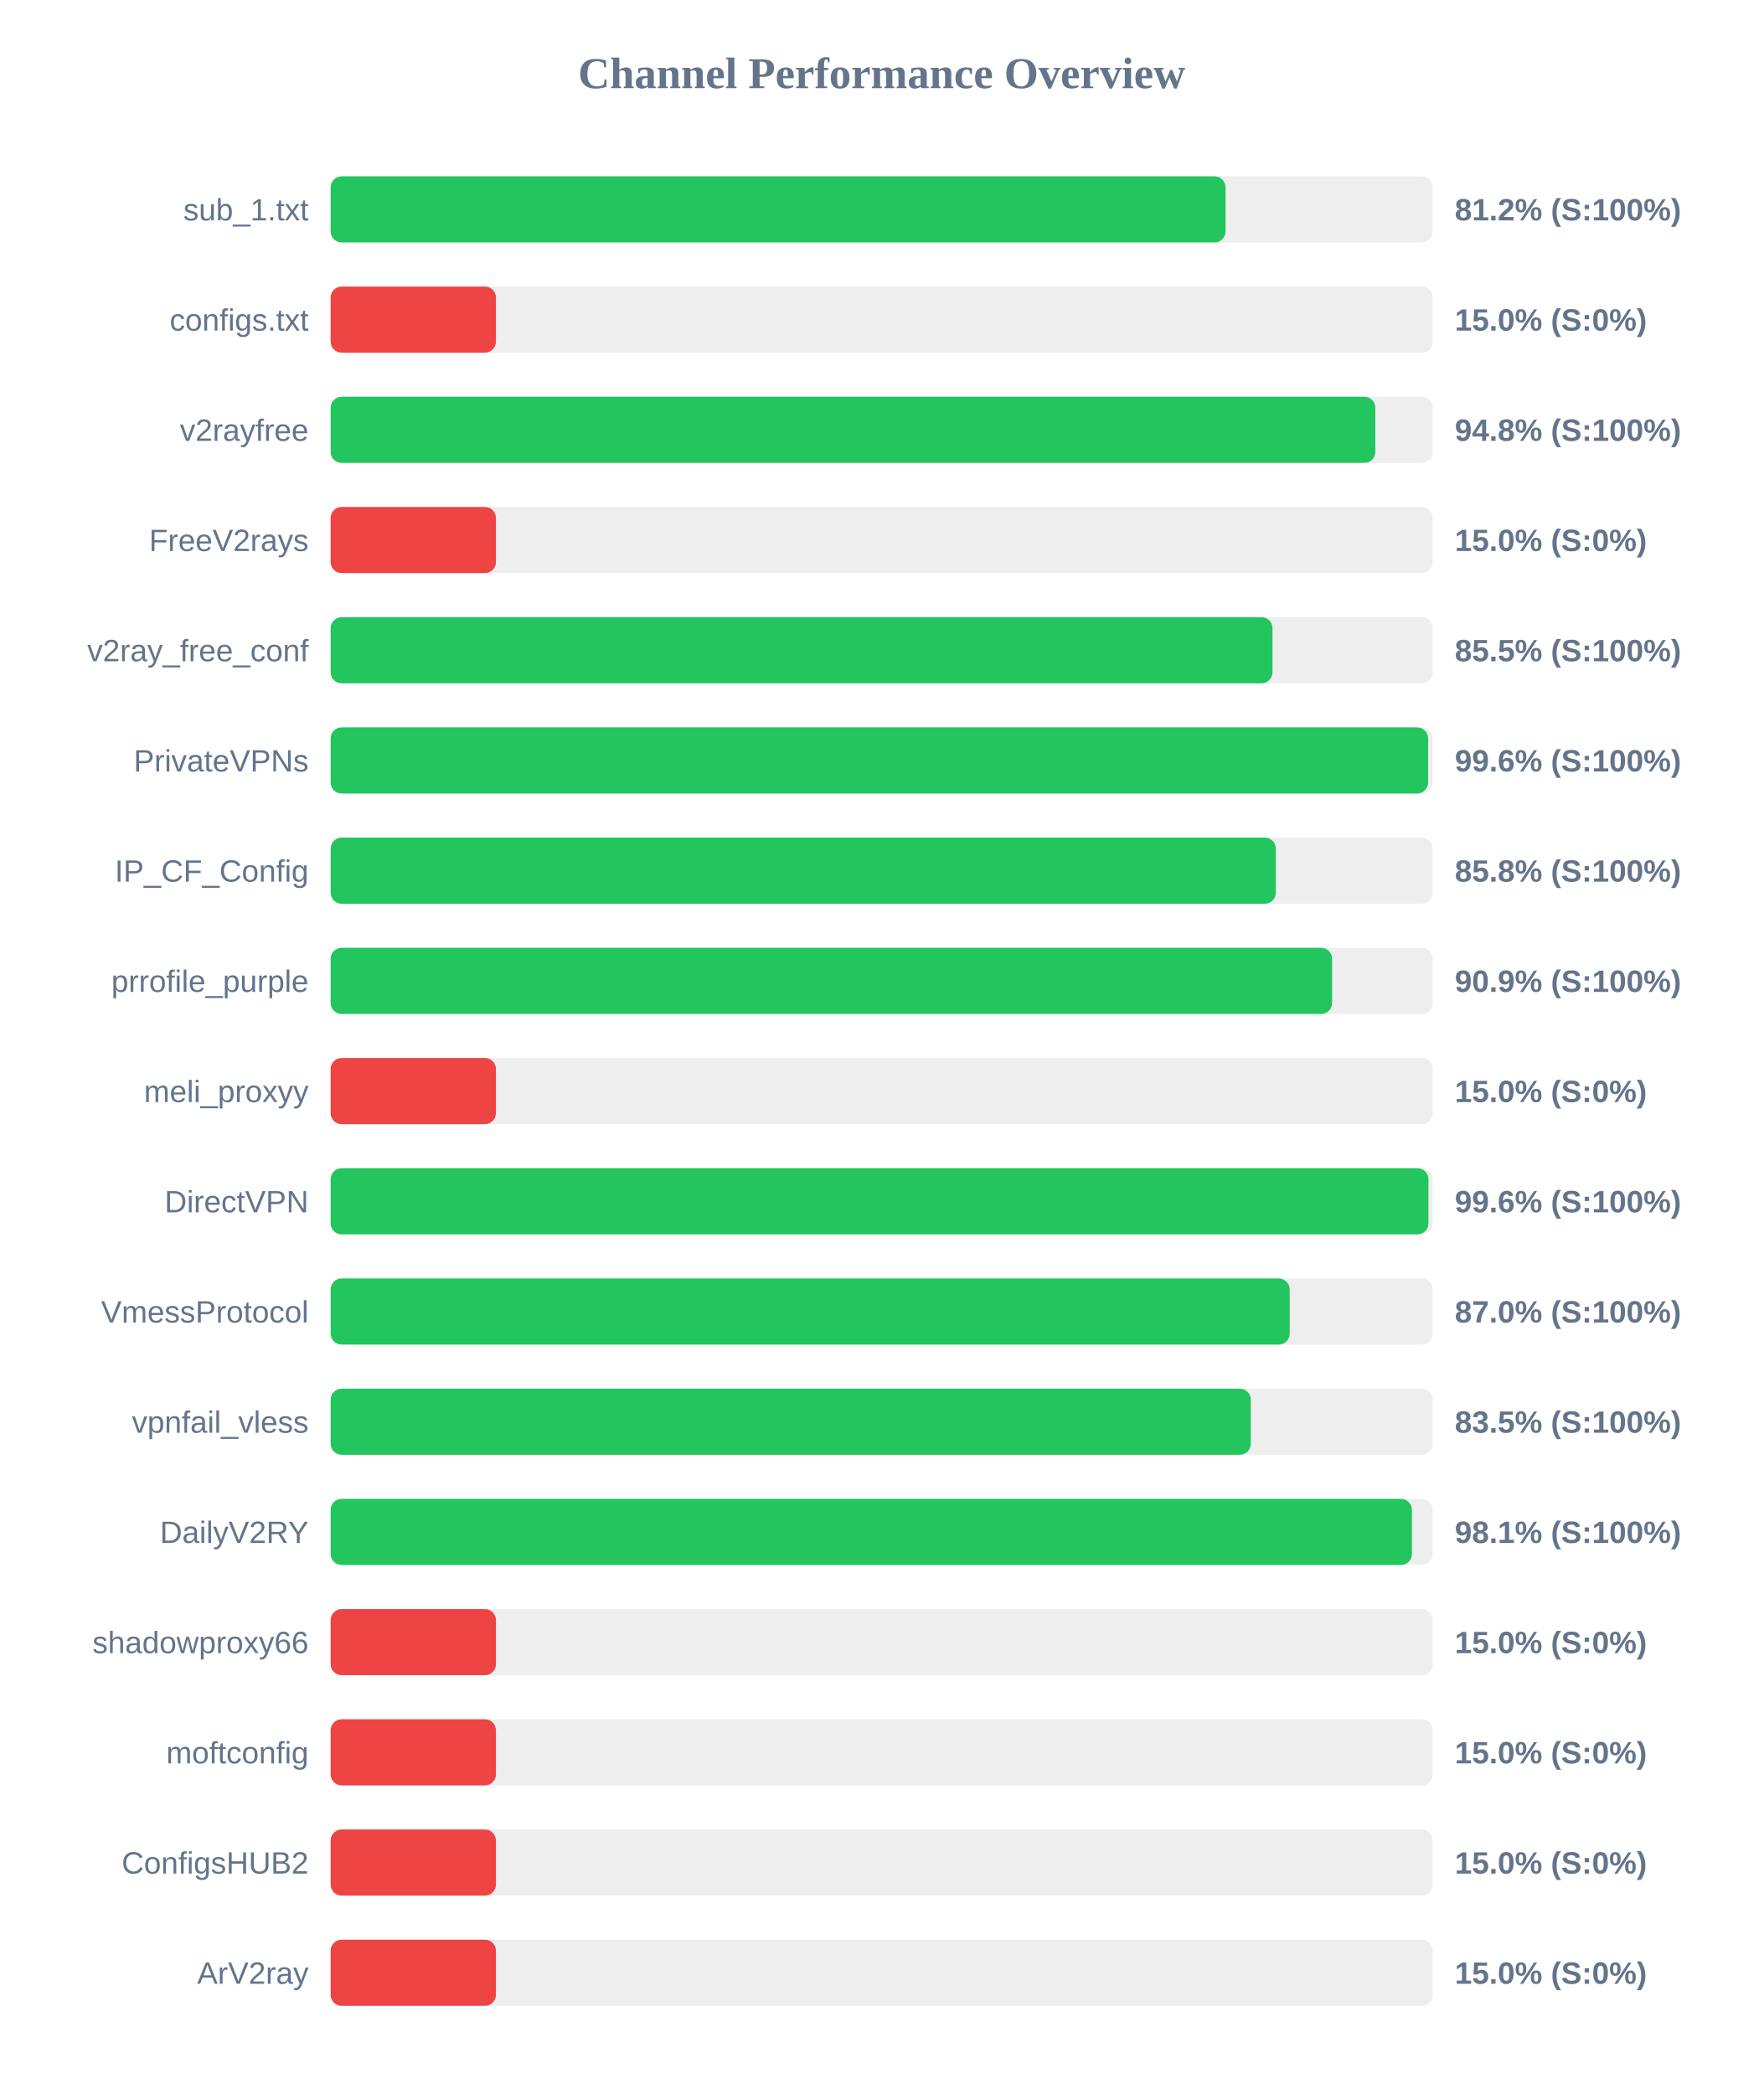
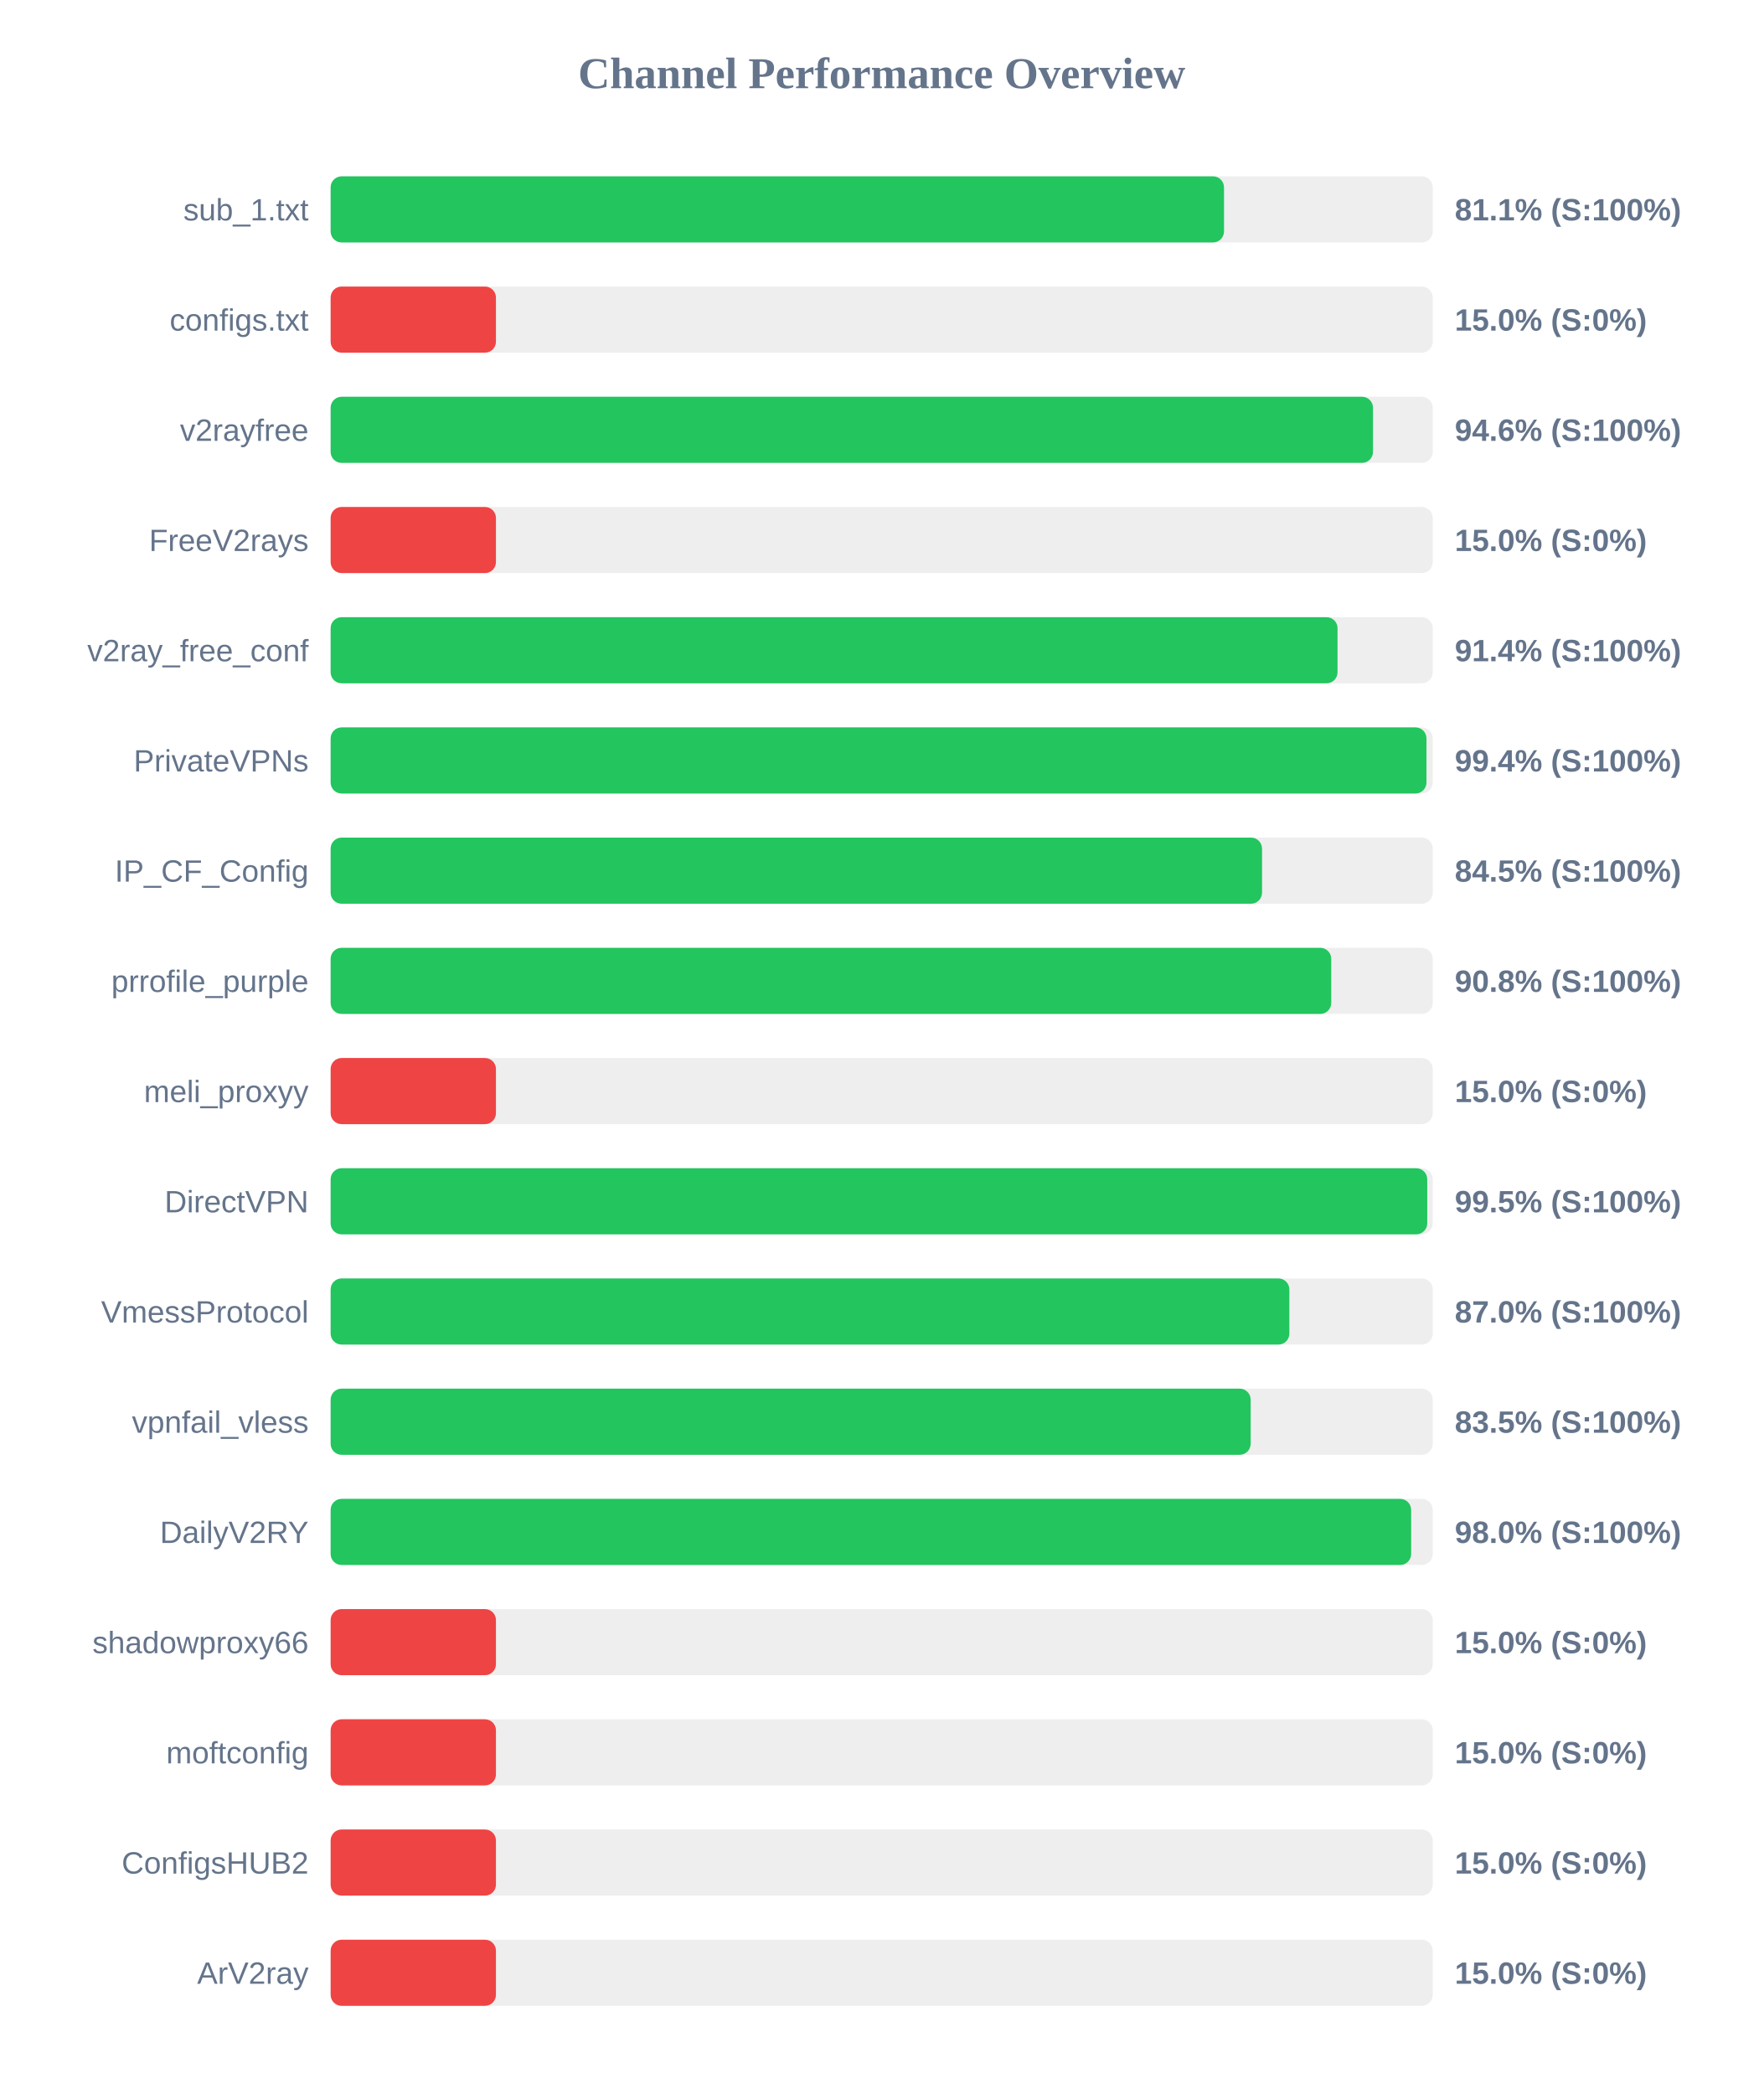
<svg xmlns="http://www.w3.org/2000/svg" width="800" height="950" version="1.1">
  <style>
        .row { font: 14px Arial; fill: #64748b; }
        .score { font: bold 14px Arial; fill: #64748b; }
    </style>
  <text x="400" y="40" text-anchor="middle" font-size="20px" font-weight="bold" fill="#64748b">Channel Performance Overview</text>
  <rect x="150" y="80" width="500" height="30" fill="#eee" rx="5" />
-   <rect x="150" y="80" width="406.0" height="30" fill="#22c55e" rx="5" />
+   <rect x="150" y="80" width="405.3" height="30" fill="#22c55e" rx="5" />
  <text x="140" y="100" text-anchor="end" class="row">sub_1.txt</text>
-   <text x="660" y="100" text-anchor="start" class="score">81.2% (S:100%)</text>
+   <text x="660" y="100" text-anchor="start" class="score">81.1% (S:100%)</text>
  <rect x="150" y="130" width="500" height="30" fill="#eee" rx="5" />
  <rect x="150" y="130" width="75.0" height="30" fill="#ef4444" rx="5" />
  <text x="140" y="150" text-anchor="end" class="row">configs.txt</text>
  <text x="660" y="150" text-anchor="start" class="score">15.0% (S:0%)</text>
  <rect x="150" y="180" width="500" height="30" fill="#eee" rx="5" />
-   <rect x="150" y="180" width="473.95" height="30" fill="#22c55e" rx="5" />
+   <rect x="150" y="180" width="472.9" height="30" fill="#22c55e" rx="5" />
  <text x="140" y="200" text-anchor="end" class="row">v2rayfree</text>
-   <text x="660" y="200" text-anchor="start" class="score">94.8% (S:100%)</text>
+   <text x="660" y="200" text-anchor="start" class="score">94.6% (S:100%)</text>
  <rect x="150" y="230" width="500" height="30" fill="#eee" rx="5" />
  <rect x="150" y="230" width="75.0" height="30" fill="#ef4444" rx="5" />
  <text x="140" y="250" text-anchor="end" class="row">FreeV2rays</text>
  <text x="660" y="250" text-anchor="start" class="score">15.0% (S:0%)</text>
  <rect x="150" y="280" width="500" height="30" fill="#eee" rx="5" />
-   <rect x="150" y="280" width="427.3" height="30" fill="#22c55e" rx="5" />
+   <rect x="150" y="280" width="456.8" height="30" fill="#22c55e" rx="5" />
  <text x="140" y="300" text-anchor="end" class="row">v2ray_free_conf</text>
-   <text x="660" y="300" text-anchor="start" class="score">85.5% (S:100%)</text>
+   <text x="660" y="300" text-anchor="start" class="score">91.4% (S:100%)</text>
  <rect x="150" y="330" width="500" height="30" fill="#eee" rx="5" />
-   <rect x="150" y="330" width="497.9" height="30" fill="#22c55e" rx="5" />
+   <rect x="150" y="330" width="497.15" height="30" fill="#22c55e" rx="5" />
  <text x="140" y="350" text-anchor="end" class="row">PrivateVPNs</text>
-   <text x="660" y="350" text-anchor="start" class="score">99.6% (S:100%)</text>
+   <text x="660" y="350" text-anchor="start" class="score">99.4% (S:100%)</text>
  <rect x="150" y="380" width="500" height="30" fill="#eee" rx="5" />
-   <rect x="150" y="380" width="428.8" height="30" fill="#22c55e" rx="5" />
+   <rect x="150" y="380" width="422.55" height="30" fill="#22c55e" rx="5" />
  <text x="140" y="400" text-anchor="end" class="row">IP_CF_Config</text>
-   <text x="660" y="400" text-anchor="start" class="score">85.8% (S:100%)</text>
+   <text x="660" y="400" text-anchor="start" class="score">84.5% (S:100%)</text>
  <rect x="150" y="430" width="500" height="30" fill="#eee" rx="5" />
-   <rect x="150" y="430" width="454.35" height="30" fill="#22c55e" rx="5" />
+   <rect x="150" y="430" width="453.95" height="30" fill="#22c55e" rx="5" />
  <text x="140" y="450" text-anchor="end" class="row">prrofile_purple</text>
-   <text x="660" y="450" text-anchor="start" class="score">90.9% (S:100%)</text>
+   <text x="660" y="450" text-anchor="start" class="score">90.8% (S:100%)</text>
  <rect x="150" y="480" width="500" height="30" fill="#eee" rx="5" />
  <rect x="150" y="480" width="75.0" height="30" fill="#ef4444" rx="5" />
  <text x="140" y="500" text-anchor="end" class="row">meli_proxyy</text>
  <text x="660" y="500" text-anchor="start" class="score">15.0% (S:0%)</text>
  <rect x="150" y="530" width="500" height="30" fill="#eee" rx="5" />
-   <rect x="150" y="530" width="498.05" height="30" fill="#22c55e" rx="5" />
+   <rect x="150" y="530" width="497.5" height="30" fill="#22c55e" rx="5" />
  <text x="140" y="550" text-anchor="end" class="row">DirectVPN</text>
-   <text x="660" y="550" text-anchor="start" class="score">99.6% (S:100%)</text>
+   <text x="660" y="550" text-anchor="start" class="score">99.5% (S:100%)</text>
  <rect x="150" y="580" width="500" height="30" fill="#eee" rx="5" />
-   <rect x="150" y="580" width="435.1" height="30" fill="#22c55e" rx="5" />
+   <rect x="150" y="580" width="434.95" height="30" fill="#22c55e" rx="5" />
  <text x="140" y="600" text-anchor="end" class="row">VmessProtocol</text>
  <text x="660" y="600" text-anchor="start" class="score">87.0% (S:100%)</text>
  <rect x="150" y="630" width="500" height="30" fill="#eee" rx="5" />
-   <rect x="150" y="630" width="417.45" height="30" fill="#22c55e" rx="5" />
+   <rect x="150" y="630" width="417.4" height="30" fill="#22c55e" rx="5" />
  <text x="140" y="650" text-anchor="end" class="row">vpnfail_vless</text>
  <text x="660" y="650" text-anchor="start" class="score">83.5% (S:100%)</text>
  <rect x="150" y="680" width="500" height="30" fill="#eee" rx="5" />
-   <rect x="150" y="680" width="490.55" height="30" fill="#22c55e" rx="5" />
+   <rect x="150" y="680" width="490.2" height="30" fill="#22c55e" rx="5" />
  <text x="140" y="700" text-anchor="end" class="row">DailyV2RY</text>
-   <text x="660" y="700" text-anchor="start" class="score">98.1% (S:100%)</text>
+   <text x="660" y="700" text-anchor="start" class="score">98.0% (S:100%)</text>
  <rect x="150" y="730" width="500" height="30" fill="#eee" rx="5" />
  <rect x="150" y="730" width="75.0" height="30" fill="#ef4444" rx="5" />
  <text x="140" y="750" text-anchor="end" class="row">shadowproxy66</text>
  <text x="660" y="750" text-anchor="start" class="score">15.0% (S:0%)</text>
  <rect x="150" y="780" width="500" height="30" fill="#eee" rx="5" />
  <rect x="150" y="780" width="75.0" height="30" fill="#ef4444" rx="5" />
  <text x="140" y="800" text-anchor="end" class="row">moftconfig</text>
  <text x="660" y="800" text-anchor="start" class="score">15.0% (S:0%)</text>
  <rect x="150" y="830" width="500" height="30" fill="#eee" rx="5" />
  <rect x="150" y="830" width="75.0" height="30" fill="#ef4444" rx="5" />
  <text x="140" y="850" text-anchor="end" class="row">ConfigsHUB2</text>
  <text x="660" y="850" text-anchor="start" class="score">15.0% (S:0%)</text>
  <rect x="150" y="880" width="500" height="30" fill="#eee" rx="5" />
  <rect x="150" y="880" width="75.0" height="30" fill="#ef4444" rx="5" />
  <text x="140" y="900" text-anchor="end" class="row">ArV2ray</text>
  <text x="660" y="900" text-anchor="start" class="score">15.0% (S:0%)</text>
</svg>
